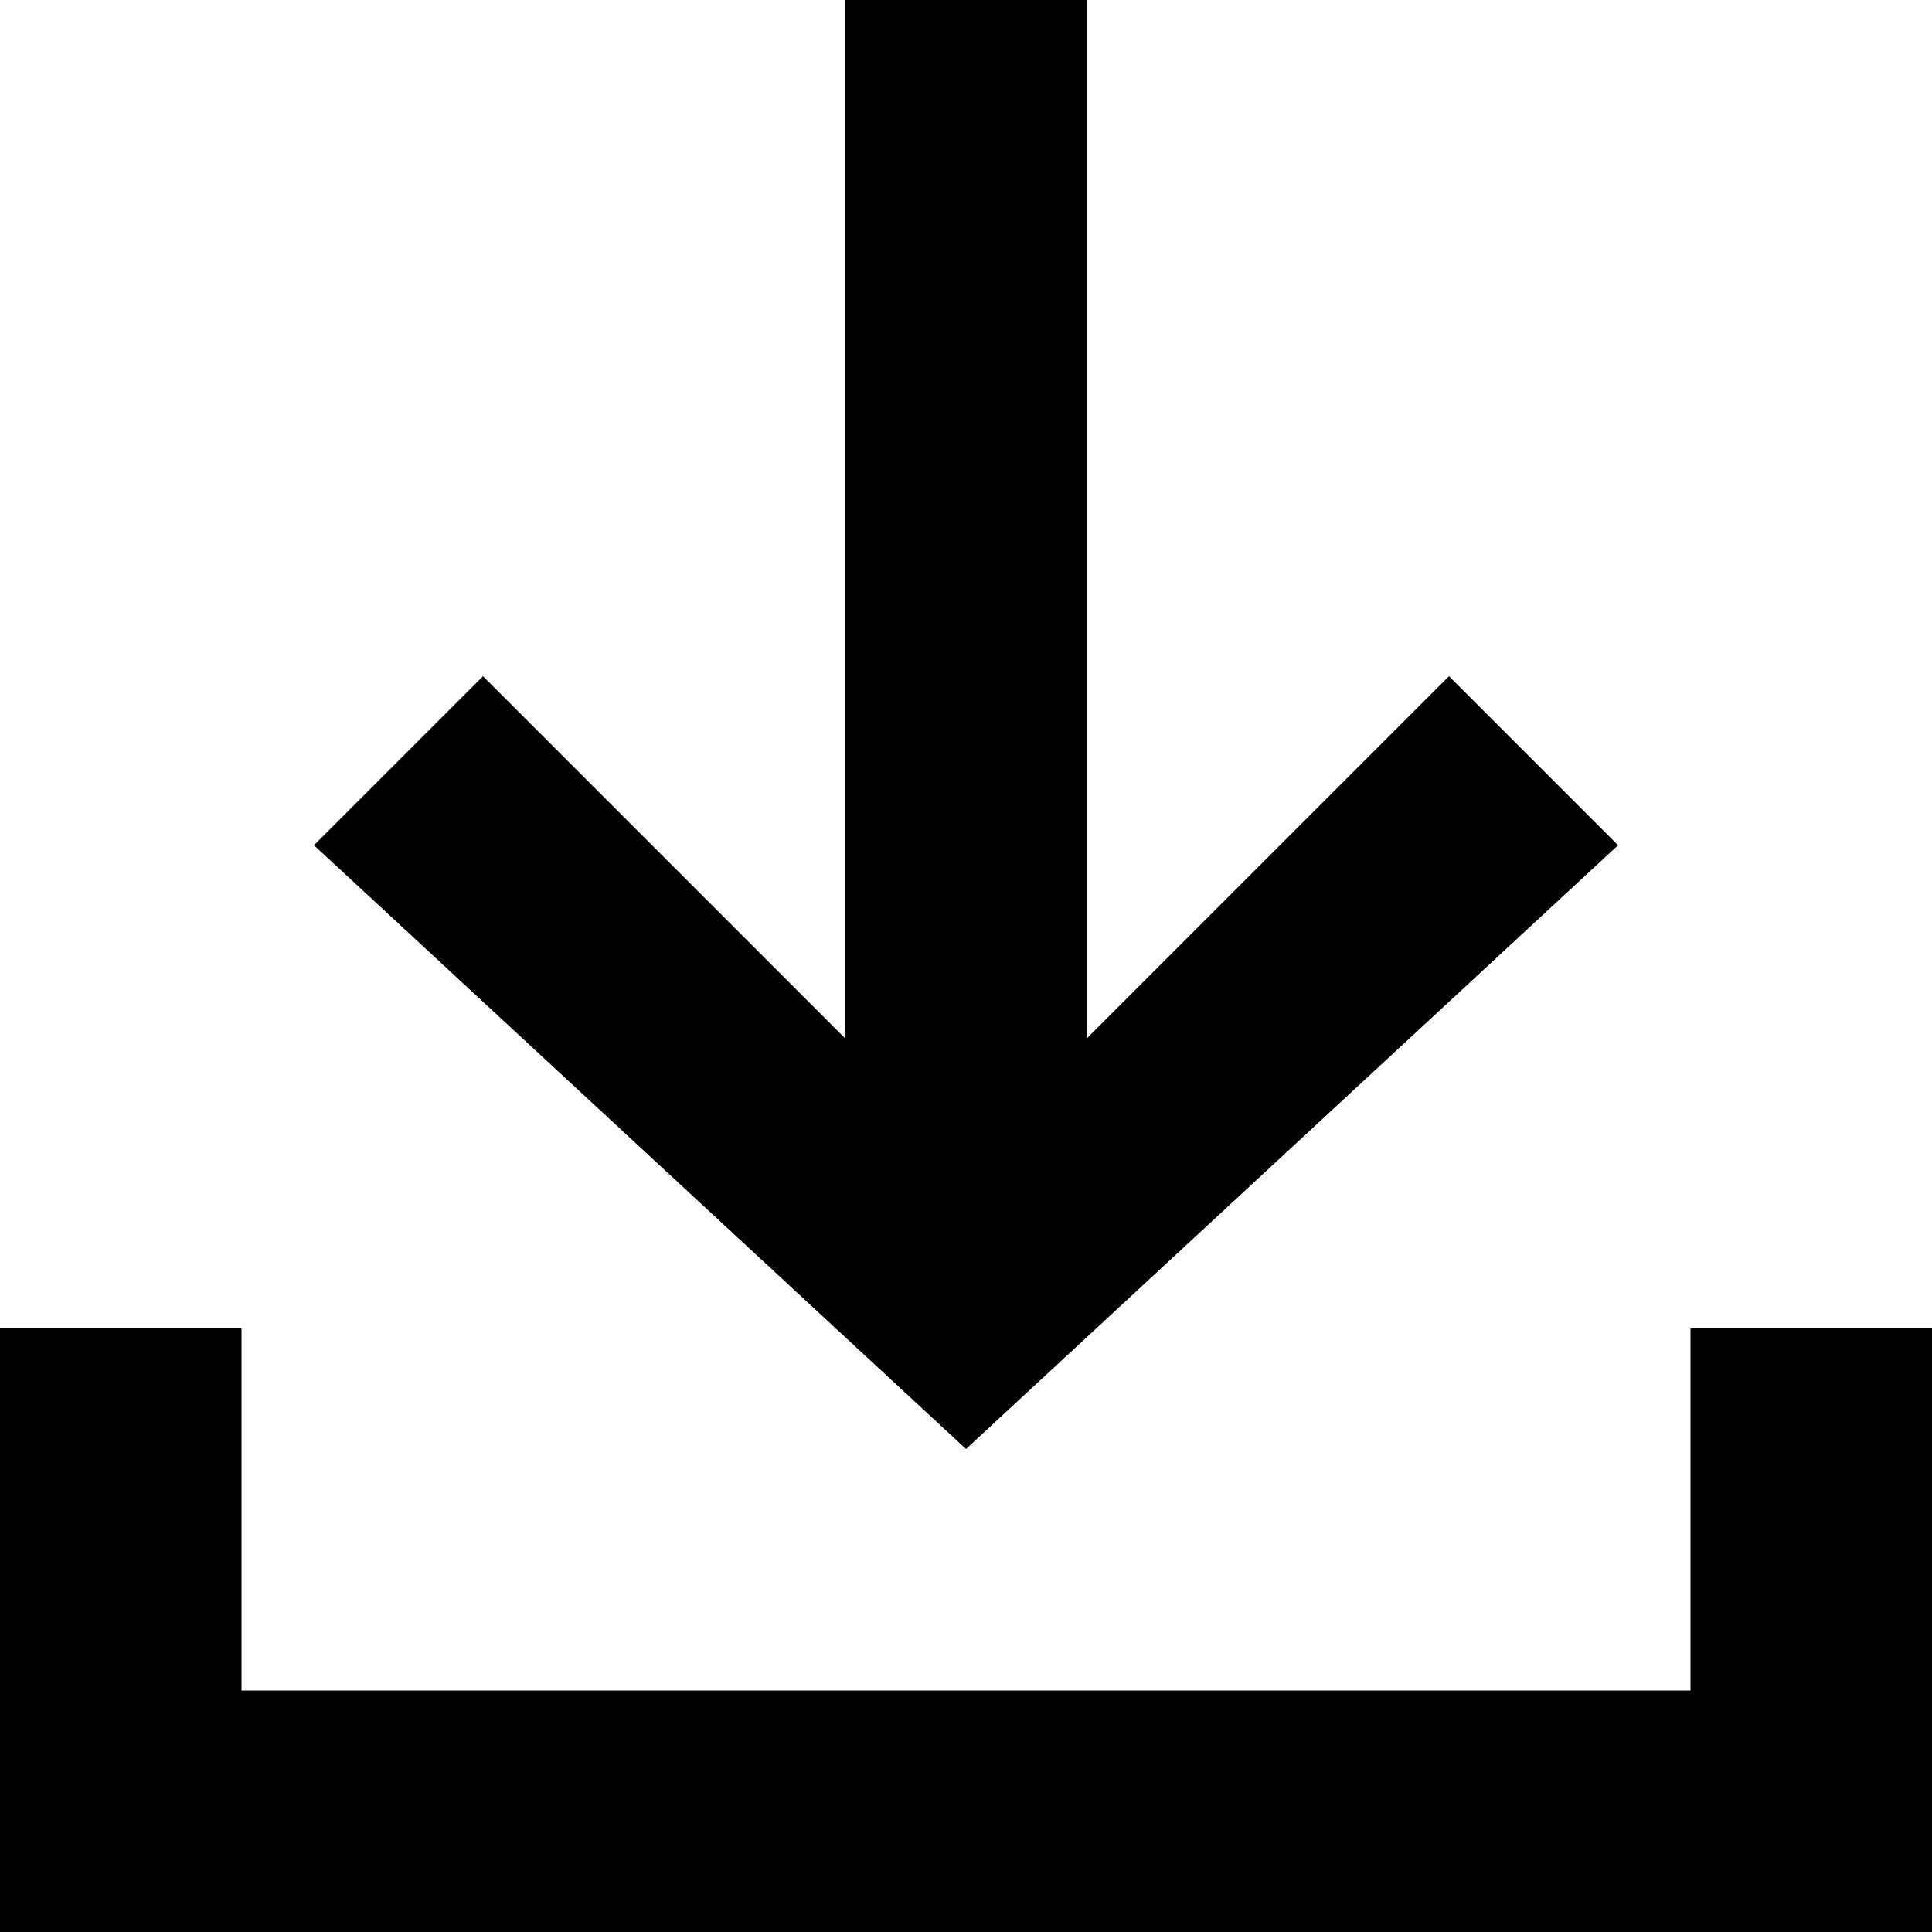
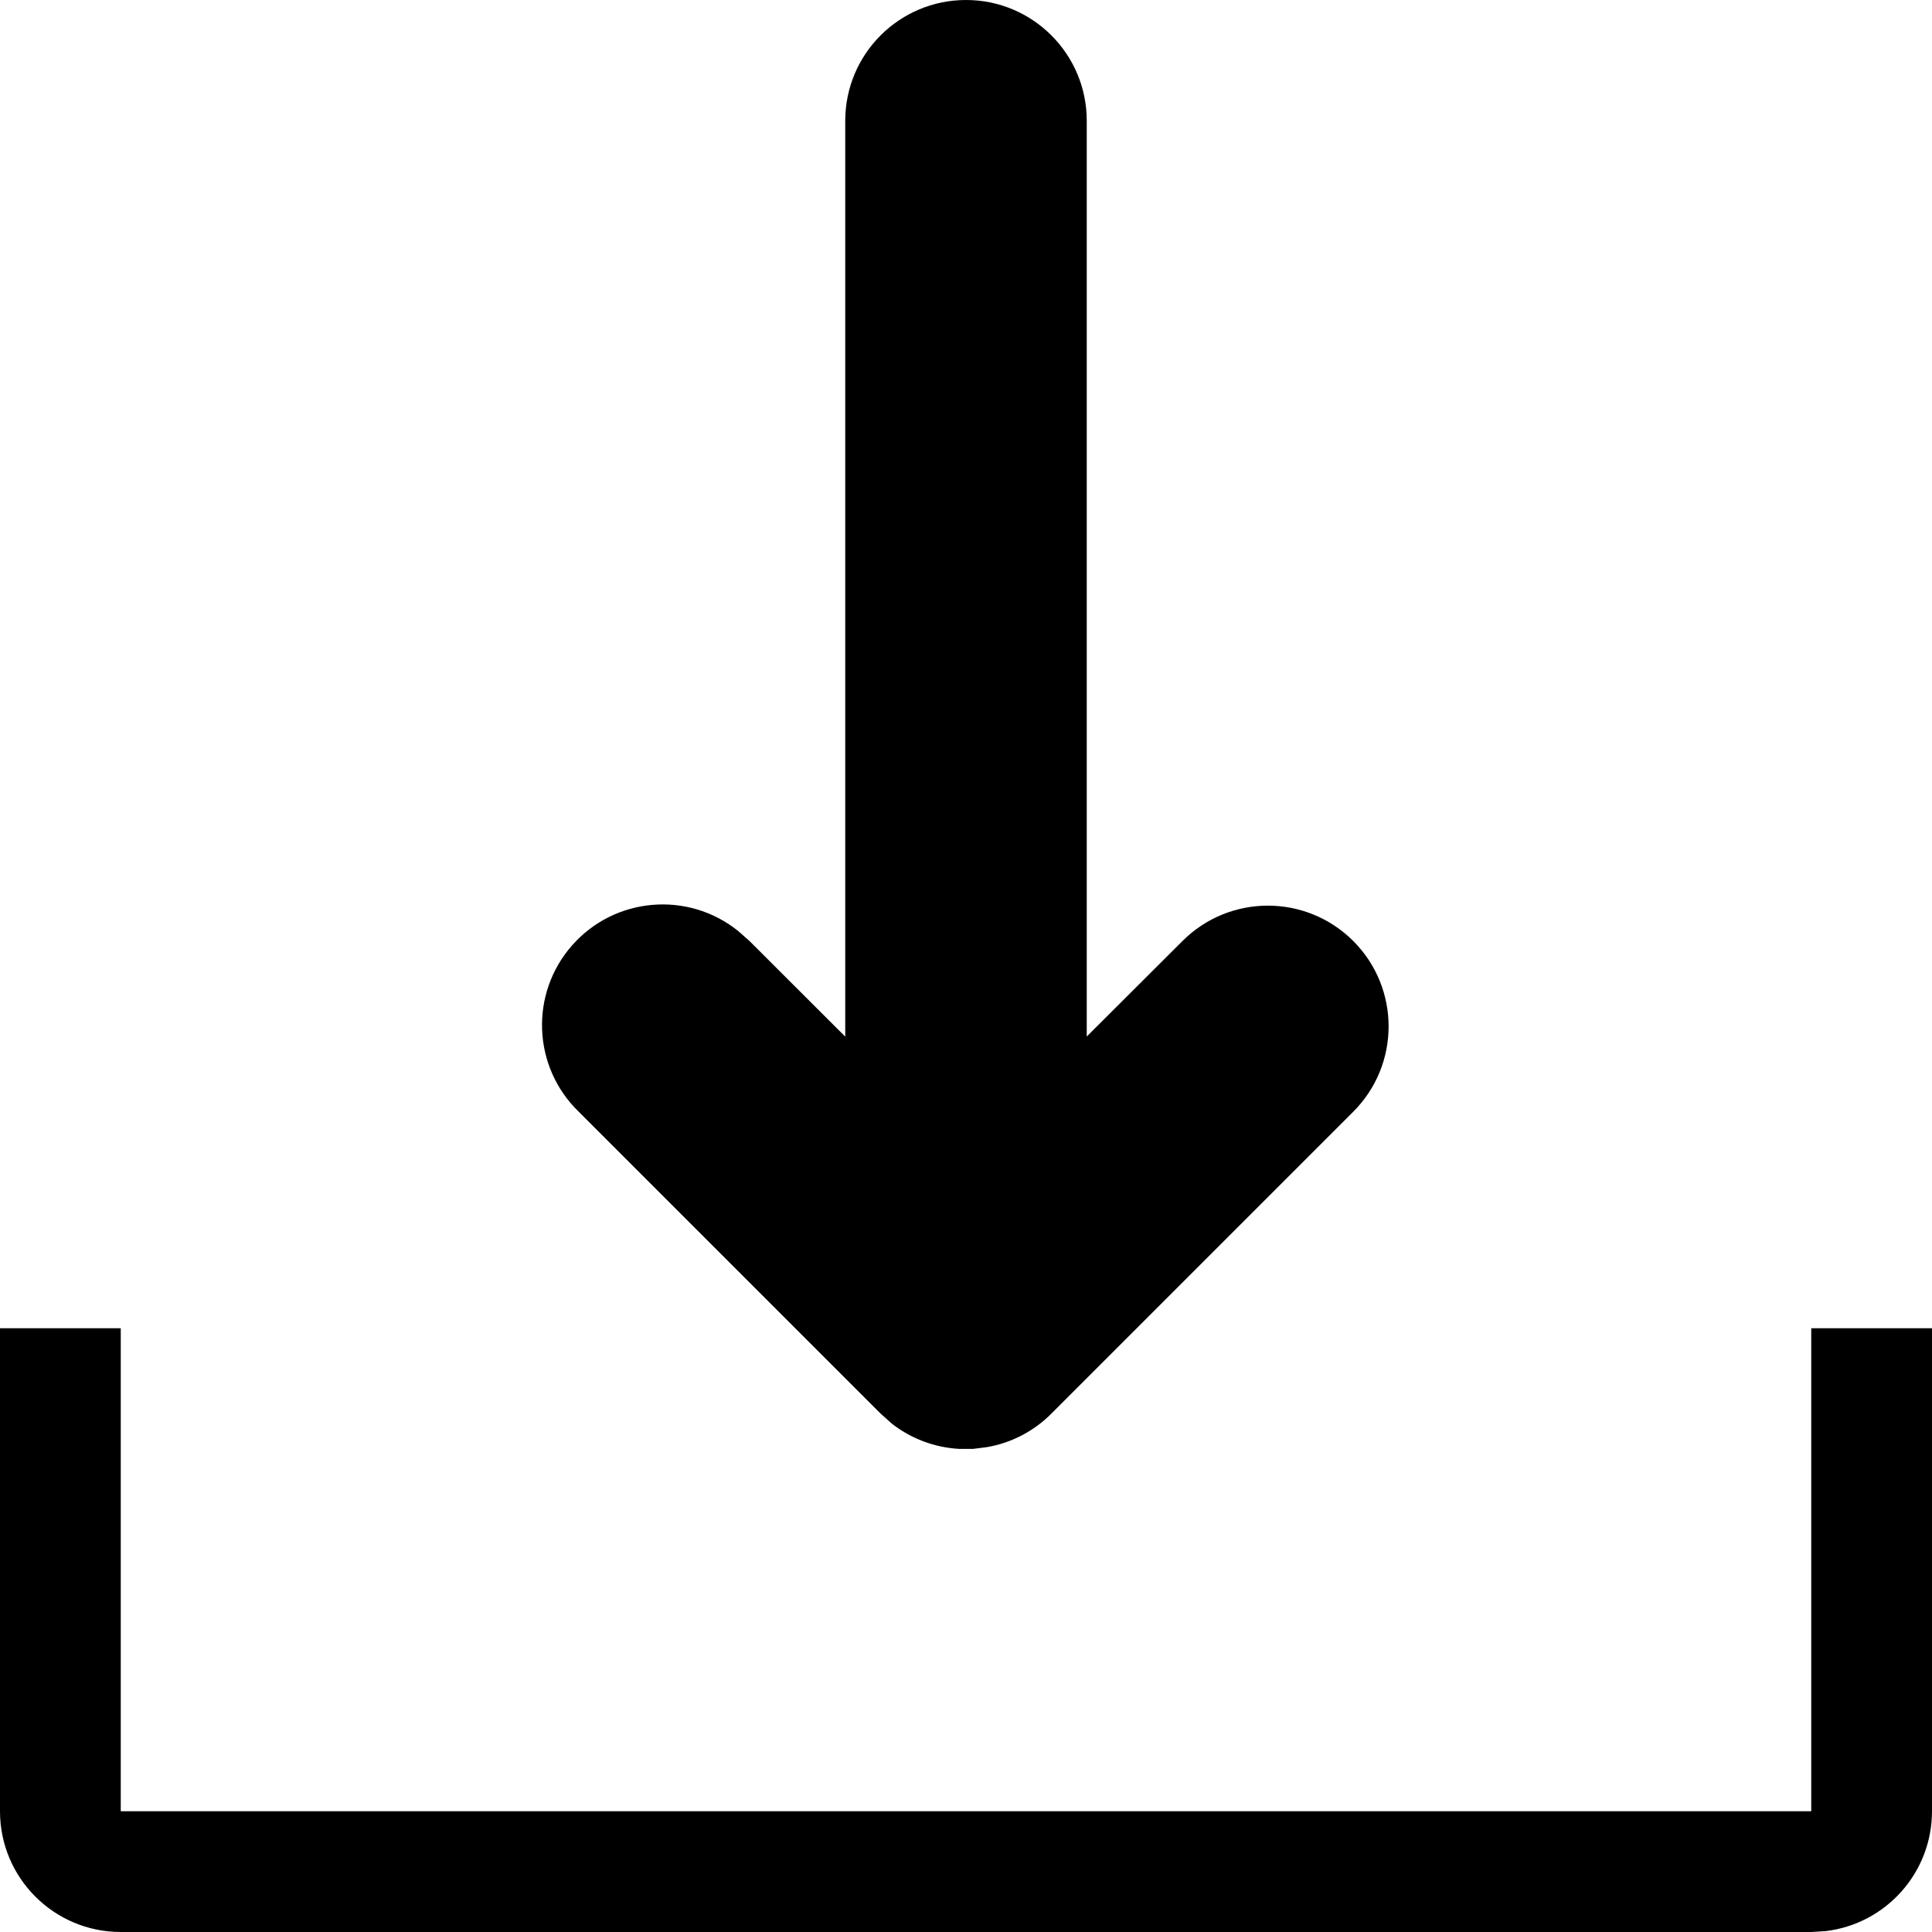
<svg xmlns="http://www.w3.org/2000/svg" viewBox="0 0 16 16">
-   <path d="M16 11v5H0v-5h2v3h12v-3zm-2.6-4L12 5.6l-3 3V0H7v8.6l-3-3L2.6 7 8 12z" />
+   <g>
+     <path class="ti-foreground" fill-rule="evenodd" d="M1 11v4h14v-4h1v4a1 1 0 01-.883.993L15 16H1a1 1 0 01-1-1v-4h1zM8 0a1 1 0 011 1v7.584l.793-.791a.999.999 0 111.414 1.414l-2.5 2.5a.99.99 0 01-.53.277l-.118.015h-.118a.998.998 0 01-.554-.208l-.094-.084-2.5-2.5a.999.999 0 011.32-1.497l.094.083.793.792V1a1 1 0 011-1z" />
+   </g>
</svg>
